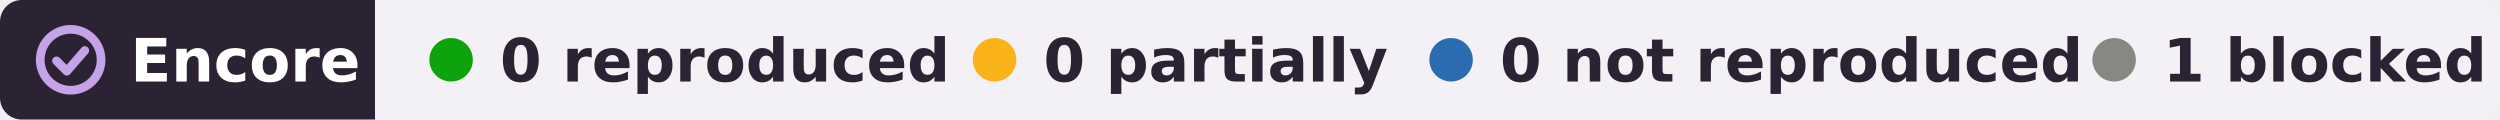
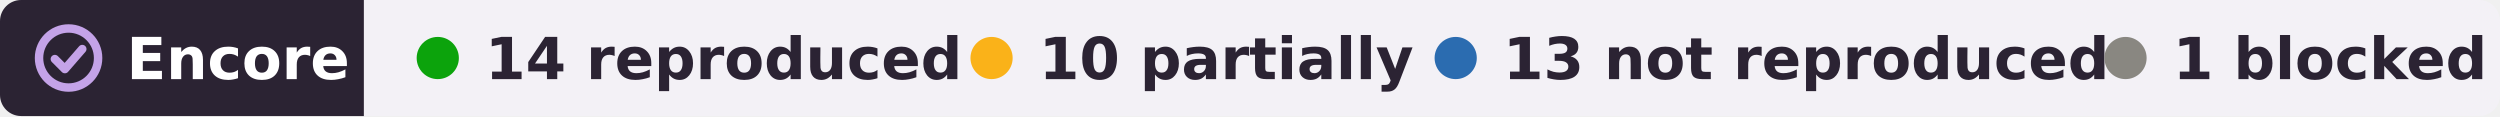
- <svg xmlns="http://www.w3.org/2000/svg" width="460" height="22" viewBox="0 0 460 22" role="img" aria-label="Encore: 0 reproduced, 0 partially reproduced, 0 not reproduced, 1 blocked, of 1 claim tested on DANDI:000253">
+ <svg xmlns="http://www.w3.org/2000/svg" width="474" height="22" viewBox="0 0 474 22" role="img" aria-label="Encore: 14 reproduced, 10 partially reproduced, 13 not reproduced, 1 blocked, of 38 claims tested on DANDI:000253">
  <clipPath id="r">
-     <rect width="460" height="22" rx="4" />
+     <rect width="474" height="22" rx="4" />
  </clipPath>
  <g clip-path="url(#r)">
    <rect width="69" height="22" fill="#2b2333" />
-     <rect x="69" width="391" height="22" fill="#f3f1f6" />
+     <rect x="69" width="405" height="22" fill="#f3f1f6" />
  </g>
  <g fill="none" stroke="#c4a3e8" stroke-width="1.6" stroke-linecap="round" stroke-linejoin="round">
    <circle cx="13" cy="11" r="5.6" />
    <path d="M10.4 11.2l1.9 1.9 3.3-3.8" />
  </g>
  <g font-family="Verdana,DejaVu Sans,Geneva,sans-serif" font-size="11" font-weight="bold">
    <text x="24" y="15" fill="#fff" textLength="39">Encore</text>
    <g fill="#2b2333">
      <circle cx="83" cy="11" r="4" fill="#0ca30c" />
-       <text x="92" y="15" textLength="73">0 reproduced</text>
-       <circle cx="183" cy="11" r="4" fill="#fab219" />
-       <text x="192" y="15" textLength="57">0 partially</text>
-       <circle cx="267" cy="11" r="4" fill="#2b6cb0" />
-       <text x="276" y="15" textLength="95">0 not reproduced</text>
-       <circle cx="389" cy="11" r="4" fill="#898781" />
-       <text x="398" y="15" textLength="52">1 blocked</text>
+       <text x="92" y="15" textLength="78">14 reproduced</text>
+       <circle cx="188" cy="11" r="4" fill="#fab219" />
+       <text x="197" y="15" textLength="62">10 partially</text>
+       <circle cx="276" cy="11" r="4" fill="#2b6cb0" />
+       <text x="285" y="15" textLength="99">13 not reproduced</text>
+       <circle cx="403" cy="11" r="4" fill="#898781" />
+       <text x="412" y="15" textLength="52">1 blocked</text>
    </g>
  </g>
</svg>
